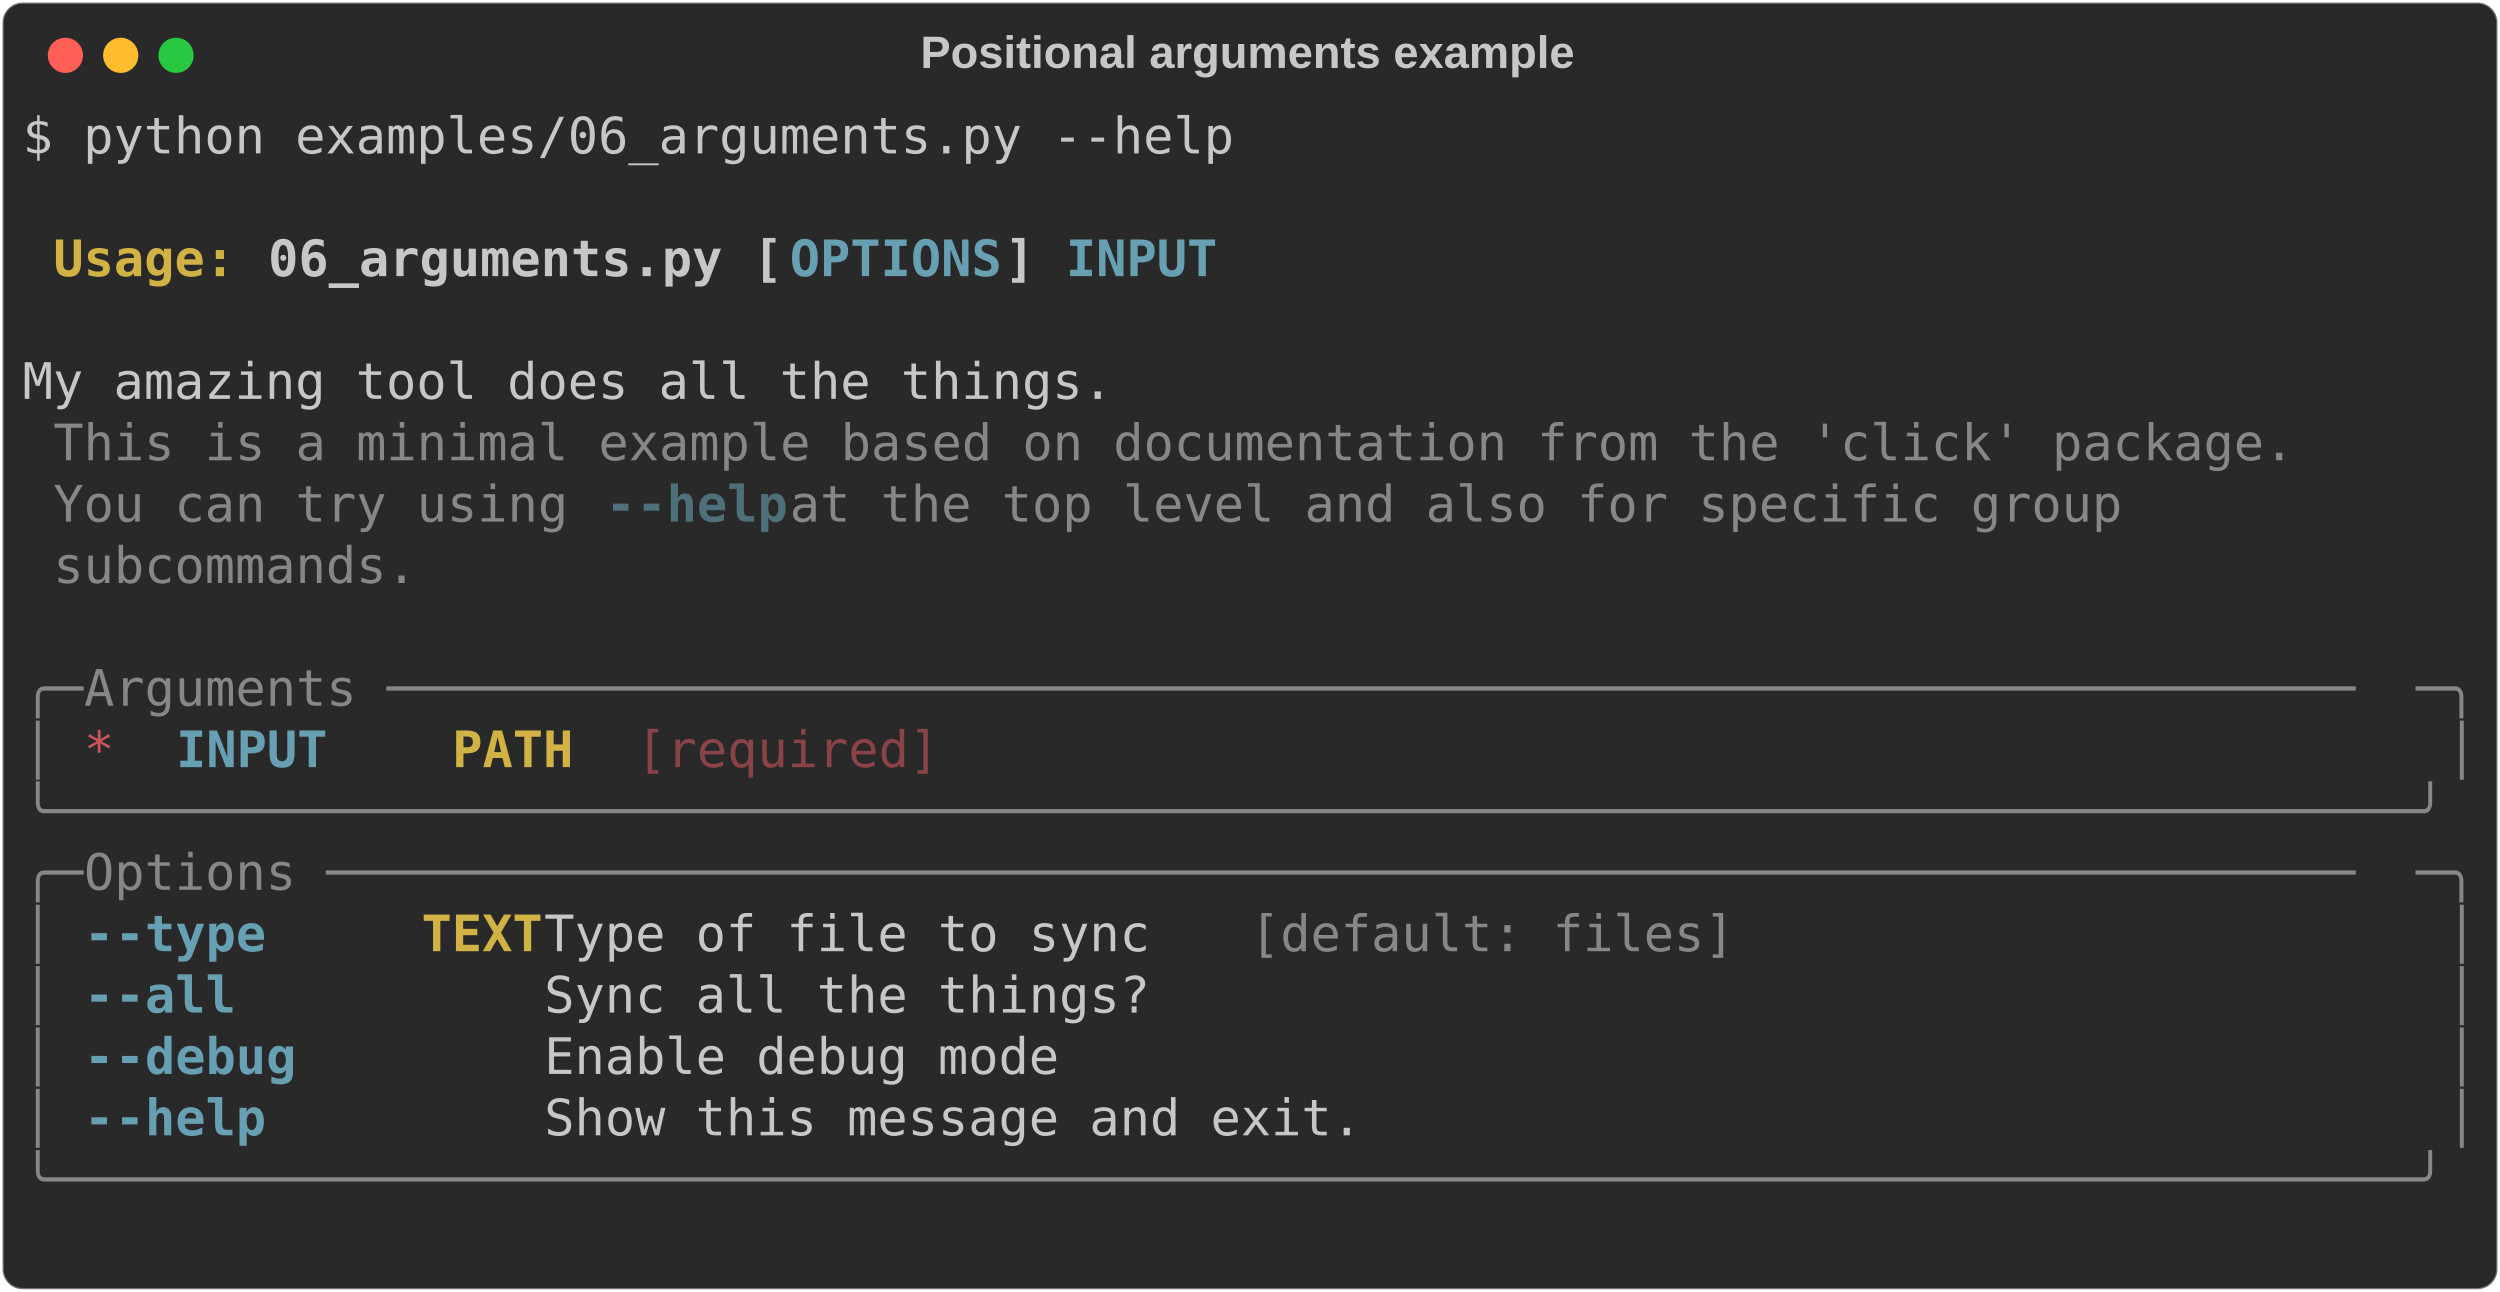
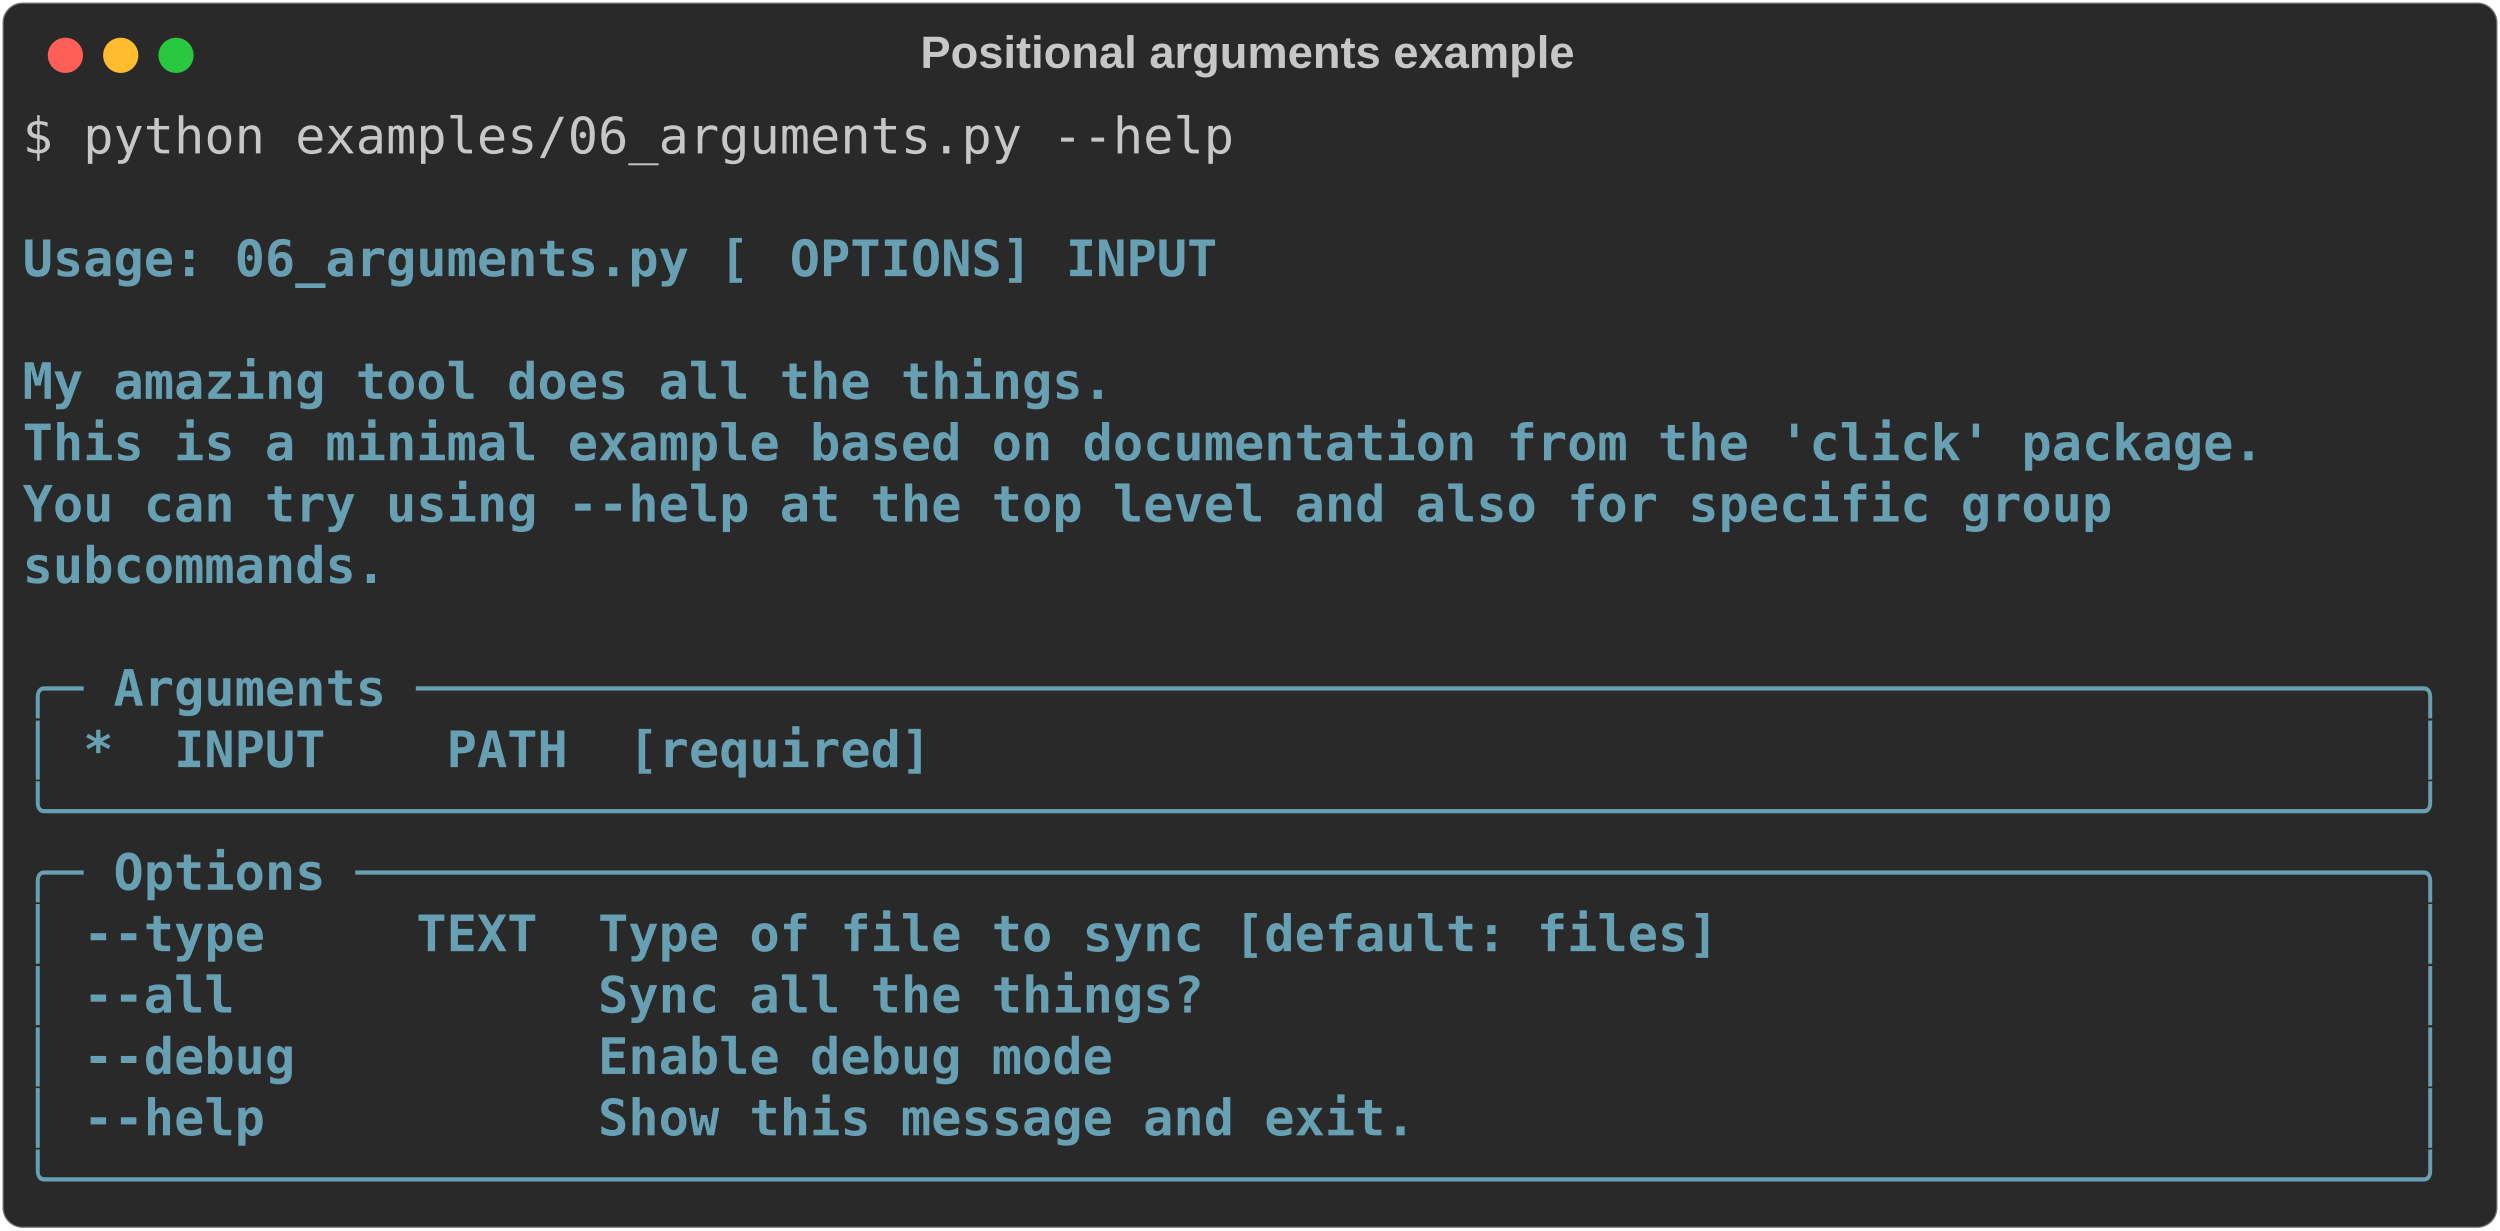
- <svg xmlns="http://www.w3.org/2000/svg" class="rich-terminal" viewBox="0 0 994 513.6">
+ <svg xmlns="http://www.w3.org/2000/svg" class="rich-terminal" viewBox="0 0 994 489.2">
  <style>

    @font-face {
        font-family: "Fira Code";
        src: local("FiraCode-Regular"),
                url("https://cdnjs.cloudflare.com/ajax/libs/firacode/6.2.0/woff2/FiraCode-Regular.woff2") format("woff2"),
                url("https://cdnjs.cloudflare.com/ajax/libs/firacode/6.2.0/woff/FiraCode-Regular.woff") format("woff");
        font-style: normal;
        font-weight: 400;
    }
    @font-face {
        font-family: "Fira Code";
        src: local("FiraCode-Bold"),
                url("https://cdnjs.cloudflare.com/ajax/libs/firacode/6.2.0/woff2/FiraCode-Bold.woff2") format("woff2"),
                url("https://cdnjs.cloudflare.com/ajax/libs/firacode/6.2.0/woff/FiraCode-Bold.woff") format("woff");
        font-style: bold;
        font-weight: 700;
    }

-     .terminal-3567147894-matrix {
+     .terminal-728476912-matrix {
        font-family: Fira Code, monospace;
        font-size: 20px;
        line-height: 24.4px;
        font-variant-east-asian: full-width;
    }

-     .terminal-3567147894-title {
+     .terminal-728476912-title {
        font-size: 18px;
        font-weight: bold;
        font-family: arial;
    }

-     .terminal-3567147894-r1 { fill: #c5c8c6 }
- .terminal-3567147894-r2 { fill: #c5c8c6;font-weight: bold }
- .terminal-3567147894-r3 { fill: #d0b344;font-weight: bold }
- .terminal-3567147894-r4 { fill: #68a0b3;font-weight: bold }
- .terminal-3567147894-r5 { fill: #868887 }
- .terminal-3567147894-r6 { fill: #4e707b;font-weight: bold }
- .terminal-3567147894-r7 { fill: #cc555a }
- .terminal-3567147894-r8 { fill: #8a4346 }
+     .terminal-728476912-r1 { fill: #c5c8c6 }
+ .terminal-728476912-r2 { fill: #68a0b3;font-weight: bold }
    </style>
  <defs>
-     <clipPath id="terminal-3567147894-clip-terminal">
-       <rect x="0" y="0" width="975.0" height="462.6" />
+     <clipPath id="terminal-728476912-clip-terminal">
+       <rect x="0" y="0" width="975.0" height="438.2" />
    </clipPath>
-     <clipPath id="terminal-3567147894-line-0">
+     <clipPath id="terminal-728476912-line-0">
      <rect x="0" y="1.5" width="976" height="24.65" />
    </clipPath>
-     <clipPath id="terminal-3567147894-line-1">
+     <clipPath id="terminal-728476912-line-1">
      <rect x="0" y="25.9" width="976" height="24.65" />
    </clipPath>
-     <clipPath id="terminal-3567147894-line-2">
+     <clipPath id="terminal-728476912-line-2">
      <rect x="0" y="50.3" width="976" height="24.65" />
    </clipPath>
-     <clipPath id="terminal-3567147894-line-3">
+     <clipPath id="terminal-728476912-line-3">
      <rect x="0" y="74.7" width="976" height="24.65" />
    </clipPath>
-     <clipPath id="terminal-3567147894-line-4">
+     <clipPath id="terminal-728476912-line-4">
      <rect x="0" y="99.1" width="976" height="24.65" />
    </clipPath>
-     <clipPath id="terminal-3567147894-line-5">
+     <clipPath id="terminal-728476912-line-5">
      <rect x="0" y="123.5" width="976" height="24.65" />
    </clipPath>
-     <clipPath id="terminal-3567147894-line-6">
+     <clipPath id="terminal-728476912-line-6">
      <rect x="0" y="147.9" width="976" height="24.65" />
    </clipPath>
-     <clipPath id="terminal-3567147894-line-7">
+     <clipPath id="terminal-728476912-line-7">
      <rect x="0" y="172.3" width="976" height="24.65" />
    </clipPath>
-     <clipPath id="terminal-3567147894-line-8">
+     <clipPath id="terminal-728476912-line-8">
      <rect x="0" y="196.7" width="976" height="24.65" />
    </clipPath>
-     <clipPath id="terminal-3567147894-line-9">
+     <clipPath id="terminal-728476912-line-9">
      <rect x="0" y="221.1" width="976" height="24.65" />
    </clipPath>
-     <clipPath id="terminal-3567147894-line-10">
+     <clipPath id="terminal-728476912-line-10">
      <rect x="0" y="245.5" width="976" height="24.65" />
    </clipPath>
-     <clipPath id="terminal-3567147894-line-11">
+     <clipPath id="terminal-728476912-line-11">
      <rect x="0" y="269.9" width="976" height="24.65" />
    </clipPath>
-     <clipPath id="terminal-3567147894-line-12">
+     <clipPath id="terminal-728476912-line-12">
      <rect x="0" y="294.3" width="976" height="24.65" />
    </clipPath>
-     <clipPath id="terminal-3567147894-line-13">
+     <clipPath id="terminal-728476912-line-13">
      <rect x="0" y="318.7" width="976" height="24.65" />
    </clipPath>
-     <clipPath id="terminal-3567147894-line-14">
+     <clipPath id="terminal-728476912-line-14">
      <rect x="0" y="343.1" width="976" height="24.65" />
    </clipPath>
-     <clipPath id="terminal-3567147894-line-15">
+     <clipPath id="terminal-728476912-line-15">
      <rect x="0" y="367.5" width="976" height="24.65" />
    </clipPath>
-     <clipPath id="terminal-3567147894-line-16">
+     <clipPath id="terminal-728476912-line-16">
      <rect x="0" y="391.9" width="976" height="24.65" />
    </clipPath>
-     <clipPath id="terminal-3567147894-line-17">
-       <rect x="0" y="416.3" width="976" height="24.65" />
-     </clipPath>
  </defs>
-   <rect fill="#292929" stroke="rgba(255,255,255,0.35)" stroke-width="1" x="1" y="1" width="992" height="511.6" rx="8" />
-   <text class="terminal-3567147894-title" fill="#c5c8c6" text-anchor="middle" x="496" y="27">Positional arguments example</text>
+   <rect fill="#292929" stroke="rgba(255,255,255,0.35)" stroke-width="1" x="1" y="1" width="992" height="487.2" rx="8" />
+   <text class="terminal-728476912-title" fill="#c5c8c6" text-anchor="middle" x="496" y="27">Positional arguments example</text>
  <g transform="translate(26,22)">
    <circle cx="0" cy="0" r="7" fill="#ff5f57" />
    <circle cx="22" cy="0" r="7" fill="#febc2e" />
    <circle cx="44" cy="0" r="7" fill="#28c840" />
  </g>
-   <g transform="translate(9, 41)" clip-path="url(#terminal-3567147894-clip-terminal)">
-     <g class="terminal-3567147894-matrix">
-       <text class="terminal-3567147894-r1" x="0" y="20" textLength="488" clip-path="url(#terminal-3567147894-line-0)">$ python examples/06_arguments.py --help</text>
-       <text class="terminal-3567147894-r1" x="976" y="20" textLength="12.2" clip-path="url(#terminal-3567147894-line-0)">
+   <g transform="translate(9, 41)" clip-path="url(#terminal-728476912-clip-terminal)">
+     <g class="terminal-728476912-matrix">
+       <text class="terminal-728476912-r1" x="0" y="20" textLength="488" clip-path="url(#terminal-728476912-line-0)">$ python examples/06_arguments.py --help</text>
+       <text class="terminal-728476912-r1" x="976" y="20" textLength="12.2" clip-path="url(#terminal-728476912-line-0)">
</text>
-       <text class="terminal-3567147894-r1" x="976" y="44.4" textLength="12.2" clip-path="url(#terminal-3567147894-line-1)">
+       <text class="terminal-728476912-r1" x="976" y="44.4" textLength="12.2" clip-path="url(#terminal-728476912-line-1)">
</text>
-       <text class="terminal-3567147894-r3" x="12.2" y="68.8" textLength="85.4" clip-path="url(#terminal-3567147894-line-2)">Usage: </text>
-       <text class="terminal-3567147894-r2" x="97.6" y="68.8" textLength="207.4" clip-path="url(#terminal-3567147894-line-2)">06_arguments.py [</text>
-       <text class="terminal-3567147894-r4" x="305" y="68.8" textLength="85.4" clip-path="url(#terminal-3567147894-line-2)">OPTIONS</text>
-       <text class="terminal-3567147894-r2" x="390.4" y="68.8" textLength="24.4" clip-path="url(#terminal-3567147894-line-2)">] </text>
-       <text class="terminal-3567147894-r4" x="414.8" y="68.8" textLength="61" clip-path="url(#terminal-3567147894-line-2)">INPUT</text>
-       <text class="terminal-3567147894-r1" x="976" y="68.8" textLength="12.2" clip-path="url(#terminal-3567147894-line-2)">
+       <text class="terminal-728476912-r2" x="0" y="68.8" textLength="305" clip-path="url(#terminal-728476912-line-2)"> Usage: 06_arguments.py [</text>
+       <text class="terminal-728476912-r2" x="305" y="68.8" textLength="109.8" clip-path="url(#terminal-728476912-line-2)">OPTIONS] </text>
+       <text class="terminal-728476912-r2" x="414.8" y="68.8" textLength="256.2" clip-path="url(#terminal-728476912-line-2)">INPUT                </text>
+       <text class="terminal-728476912-r1" x="976" y="68.8" textLength="12.2" clip-path="url(#terminal-728476912-line-2)">
</text>
-       <text class="terminal-3567147894-r1" x="976" y="93.2" textLength="12.2" clip-path="url(#terminal-3567147894-line-3)">
+       <text class="terminal-728476912-r1" x="976" y="93.2" textLength="12.2" clip-path="url(#terminal-728476912-line-3)">
</text>
-       <text class="terminal-3567147894-r1" x="0" y="117.6" textLength="976" clip-path="url(#terminal-3567147894-line-4)"> My amazing tool does all the things.                                           </text>
-       <text class="terminal-3567147894-r1" x="976" y="117.6" textLength="12.2" clip-path="url(#terminal-3567147894-line-4)">
+       <text class="terminal-728476912-r2" x="0" y="117.6" textLength="976" clip-path="url(#terminal-728476912-line-4)"> My amazing tool does all the things.                                           </text>
+       <text class="terminal-728476912-r1" x="976" y="117.6" textLength="12.2" clip-path="url(#terminal-728476912-line-4)">
</text>
-       <text class="terminal-3567147894-r5" x="12.2" y="142" textLength="902.8" clip-path="url(#terminal-3567147894-line-5)">This is a minimal example based on documentation from the 'click' package.</text>
-       <text class="terminal-3567147894-r1" x="976" y="142" textLength="12.2" clip-path="url(#terminal-3567147894-line-5)">
+       <text class="terminal-728476912-r2" x="0" y="142" textLength="976" clip-path="url(#terminal-728476912-line-5)"> This is a minimal example based on documentation from the 'click' package.     </text>
+       <text class="terminal-728476912-r1" x="976" y="142" textLength="12.2" clip-path="url(#terminal-728476912-line-5)">
</text>
-       <text class="terminal-3567147894-r5" x="12.2" y="166.4" textLength="219.6" clip-path="url(#terminal-3567147894-line-6)">You can try using </text>
-       <text class="terminal-3567147894-r6" x="231.8" y="166.4" textLength="12.2" clip-path="url(#terminal-3567147894-line-6)">-</text>
-       <text class="terminal-3567147894-r6" x="244" y="166.4" textLength="61" clip-path="url(#terminal-3567147894-line-6)">-help</text>
-       <text class="terminal-3567147894-r5" x="305" y="166.4" textLength="561.2" clip-path="url(#terminal-3567147894-line-6)"> at the top level and also for specific group </text>
-       <text class="terminal-3567147894-r1" x="976" y="166.4" textLength="12.2" clip-path="url(#terminal-3567147894-line-6)">
+       <text class="terminal-728476912-r2" x="0" y="166.4" textLength="976" clip-path="url(#terminal-728476912-line-6)"> You can try using --help at the top level and also for specific group          </text>
+       <text class="terminal-728476912-r1" x="976" y="166.4" textLength="12.2" clip-path="url(#terminal-728476912-line-6)">
</text>
-       <text class="terminal-3567147894-r5" x="12.2" y="190.8" textLength="146.4" clip-path="url(#terminal-3567147894-line-7)">subcommands.</text>
-       <text class="terminal-3567147894-r1" x="976" y="190.8" textLength="12.2" clip-path="url(#terminal-3567147894-line-7)">
+       <text class="terminal-728476912-r2" x="0" y="190.8" textLength="976" clip-path="url(#terminal-728476912-line-7)"> subcommands.                                                                   </text>
+       <text class="terminal-728476912-r1" x="976" y="190.8" textLength="12.2" clip-path="url(#terminal-728476912-line-7)">
</text>
-       <text class="terminal-3567147894-r1" x="976" y="215.2" textLength="12.2" clip-path="url(#terminal-3567147894-line-8)">
+       <text class="terminal-728476912-r1" x="976" y="215.2" textLength="12.2" clip-path="url(#terminal-728476912-line-8)">
</text>
-       <text class="terminal-3567147894-r5" x="0" y="239.6" textLength="24.4" clip-path="url(#terminal-3567147894-line-9)">╭─</text>
-       <text class="terminal-3567147894-r5" x="24.4" y="239.6" textLength="927.2" clip-path="url(#terminal-3567147894-line-9)"> Arguments ─────────────────────────────────────────────────────────────────</text>
-       <text class="terminal-3567147894-r5" x="951.6" y="239.6" textLength="24.4" clip-path="url(#terminal-3567147894-line-9)">─╮</text>
-       <text class="terminal-3567147894-r1" x="976" y="239.6" textLength="12.2" clip-path="url(#terminal-3567147894-line-9)">
+       <text class="terminal-728476912-r2" x="0" y="239.6" textLength="976" clip-path="url(#terminal-728476912-line-9)">╭─ Arguments ──────────────────────────────────────────────────────────────────╮</text>
+       <text class="terminal-728476912-r1" x="976" y="239.6" textLength="12.2" clip-path="url(#terminal-728476912-line-9)">
</text>
-       <text class="terminal-3567147894-r5" x="0" y="264" textLength="12.2" clip-path="url(#terminal-3567147894-line-10)">│</text>
-       <text class="terminal-3567147894-r7" x="24.4" y="264" textLength="12.2" clip-path="url(#terminal-3567147894-line-10)">*</text>
-       <text class="terminal-3567147894-r4" x="61" y="264" textLength="61" clip-path="url(#terminal-3567147894-line-10)">INPUT</text>
-       <text class="terminal-3567147894-r3" x="170.8" y="264" textLength="48.8" clip-path="url(#terminal-3567147894-line-10)">PATH</text>
-       <text class="terminal-3567147894-r8" x="244" y="264" textLength="122" clip-path="url(#terminal-3567147894-line-10)">[required]</text>
-       <text class="terminal-3567147894-r5" x="963.8" y="264" textLength="12.2" clip-path="url(#terminal-3567147894-line-10)">│</text>
-       <text class="terminal-3567147894-r1" x="976" y="264" textLength="12.2" clip-path="url(#terminal-3567147894-line-10)">
+       <text class="terminal-728476912-r2" x="0" y="264" textLength="976" clip-path="url(#terminal-728476912-line-10)">│ *  INPUT    PATH  [required]                                                 │</text>
+       <text class="terminal-728476912-r1" x="976" y="264" textLength="12.2" clip-path="url(#terminal-728476912-line-10)">
</text>
-       <text class="terminal-3567147894-r5" x="0" y="288.4" textLength="976" clip-path="url(#terminal-3567147894-line-11)">╰──────────────────────────────────────────────────────────────────────────────╯</text>
-       <text class="terminal-3567147894-r1" x="976" y="288.4" textLength="12.2" clip-path="url(#terminal-3567147894-line-11)">
+       <text class="terminal-728476912-r2" x="0" y="288.4" textLength="976" clip-path="url(#terminal-728476912-line-11)">╰──────────────────────────────────────────────────────────────────────────────╯</text>
+       <text class="terminal-728476912-r1" x="976" y="288.4" textLength="12.2" clip-path="url(#terminal-728476912-line-11)">
</text>
-       <text class="terminal-3567147894-r5" x="0" y="312.8" textLength="24.4" clip-path="url(#terminal-3567147894-line-12)">╭─</text>
-       <text class="terminal-3567147894-r5" x="24.4" y="312.8" textLength="927.2" clip-path="url(#terminal-3567147894-line-12)"> Options ───────────────────────────────────────────────────────────────────</text>
-       <text class="terminal-3567147894-r5" x="951.6" y="312.8" textLength="24.4" clip-path="url(#terminal-3567147894-line-12)">─╮</text>
-       <text class="terminal-3567147894-r1" x="976" y="312.8" textLength="12.2" clip-path="url(#terminal-3567147894-line-12)">
+       <text class="terminal-728476912-r2" x="0" y="312.8" textLength="976" clip-path="url(#terminal-728476912-line-12)">╭─ Options ────────────────────────────────────────────────────────────────────╮</text>
+       <text class="terminal-728476912-r1" x="976" y="312.8" textLength="12.2" clip-path="url(#terminal-728476912-line-12)">
</text>
-       <text class="terminal-3567147894-r5" x="0" y="337.2" textLength="12.2" clip-path="url(#terminal-3567147894-line-13)">│</text>
-       <text class="terminal-3567147894-r4" x="24.4" y="337.2" textLength="12.2" clip-path="url(#terminal-3567147894-line-13)">-</text>
-       <text class="terminal-3567147894-r4" x="36.6" y="337.2" textLength="61" clip-path="url(#terminal-3567147894-line-13)">-type</text>
-       <text class="terminal-3567147894-r3" x="158.6" y="337.2" textLength="48.8" clip-path="url(#terminal-3567147894-line-13)">TEXT</text>
-       <text class="terminal-3567147894-r1" x="207.4" y="337.2" textLength="280.6" clip-path="url(#terminal-3567147894-line-13)">  Type of file to sync </text>
-       <text class="terminal-3567147894-r5" x="488" y="337.2" textLength="195.2" clip-path="url(#terminal-3567147894-line-13)">[default: files]</text>
-       <text class="terminal-3567147894-r5" x="963.8" y="337.2" textLength="12.2" clip-path="url(#terminal-3567147894-line-13)">│</text>
-       <text class="terminal-3567147894-r1" x="976" y="337.2" textLength="12.2" clip-path="url(#terminal-3567147894-line-13)">
+       <text class="terminal-728476912-r2" x="0" y="337.2" textLength="976" clip-path="url(#terminal-728476912-line-13)">│ --type     TEXT  Type of file to sync [default: files]                       │</text>
+       <text class="terminal-728476912-r1" x="976" y="337.2" textLength="12.2" clip-path="url(#terminal-728476912-line-13)">
</text>
-       <text class="terminal-3567147894-r5" x="0" y="361.6" textLength="12.2" clip-path="url(#terminal-3567147894-line-14)">│</text>
-       <text class="terminal-3567147894-r4" x="24.4" y="361.6" textLength="12.2" clip-path="url(#terminal-3567147894-line-14)">-</text>
-       <text class="terminal-3567147894-r4" x="36.6" y="361.6" textLength="48.8" clip-path="url(#terminal-3567147894-line-14)">-all</text>
-       <text class="terminal-3567147894-r1" x="207.4" y="361.6" textLength="756.4" clip-path="url(#terminal-3567147894-line-14)">  Sync all the things?                                        </text>
-       <text class="terminal-3567147894-r5" x="963.8" y="361.6" textLength="12.2" clip-path="url(#terminal-3567147894-line-14)">│</text>
-       <text class="terminal-3567147894-r1" x="976" y="361.6" textLength="12.2" clip-path="url(#terminal-3567147894-line-14)">
+       <text class="terminal-728476912-r2" x="0" y="361.6" textLength="976" clip-path="url(#terminal-728476912-line-14)">│ --all            Sync all the things?                                        │</text>
+       <text class="terminal-728476912-r1" x="976" y="361.6" textLength="12.2" clip-path="url(#terminal-728476912-line-14)">
</text>
-       <text class="terminal-3567147894-r5" x="0" y="386" textLength="12.2" clip-path="url(#terminal-3567147894-line-15)">│</text>
-       <text class="terminal-3567147894-r4" x="24.4" y="386" textLength="12.2" clip-path="url(#terminal-3567147894-line-15)">-</text>
-       <text class="terminal-3567147894-r4" x="36.6" y="386" textLength="73.2" clip-path="url(#terminal-3567147894-line-15)">-debug</text>
-       <text class="terminal-3567147894-r1" x="207.4" y="386" textLength="756.4" clip-path="url(#terminal-3567147894-line-15)">  Enable debug mode                                           </text>
-       <text class="terminal-3567147894-r5" x="963.8" y="386" textLength="12.2" clip-path="url(#terminal-3567147894-line-15)">│</text>
-       <text class="terminal-3567147894-r1" x="976" y="386" textLength="12.2" clip-path="url(#terminal-3567147894-line-15)">
+       <text class="terminal-728476912-r2" x="0" y="386" textLength="976" clip-path="url(#terminal-728476912-line-15)">│ --debug          Enable debug mode                                           │</text>
+       <text class="terminal-728476912-r1" x="976" y="386" textLength="12.2" clip-path="url(#terminal-728476912-line-15)">
</text>
-       <text class="terminal-3567147894-r5" x="0" y="410.4" textLength="12.2" clip-path="url(#terminal-3567147894-line-16)">│</text>
-       <text class="terminal-3567147894-r4" x="24.4" y="410.4" textLength="12.2" clip-path="url(#terminal-3567147894-line-16)">-</text>
-       <text class="terminal-3567147894-r4" x="36.6" y="410.4" textLength="61" clip-path="url(#terminal-3567147894-line-16)">-help</text>
-       <text class="terminal-3567147894-r1" x="207.4" y="410.4" textLength="756.4" clip-path="url(#terminal-3567147894-line-16)">  Show this message and exit.                                 </text>
-       <text class="terminal-3567147894-r5" x="963.8" y="410.4" textLength="12.2" clip-path="url(#terminal-3567147894-line-16)">│</text>
-       <text class="terminal-3567147894-r1" x="976" y="410.4" textLength="12.2" clip-path="url(#terminal-3567147894-line-16)">
+       <text class="terminal-728476912-r2" x="0" y="410.4" textLength="976" clip-path="url(#terminal-728476912-line-16)">│ --help           Show this message and exit.                                 │</text>
+       <text class="terminal-728476912-r1" x="976" y="410.4" textLength="12.2" clip-path="url(#terminal-728476912-line-16)">
</text>
-       <text class="terminal-3567147894-r5" x="0" y="434.8" textLength="976" clip-path="url(#terminal-3567147894-line-17)">╰──────────────────────────────────────────────────────────────────────────────╯</text>
-       <text class="terminal-3567147894-r1" x="976" y="434.8" textLength="12.2" clip-path="url(#terminal-3567147894-line-17)">
- </text>
-       <text class="terminal-3567147894-r1" x="976" y="459.2" textLength="12.2" clip-path="url(#terminal-3567147894-line-18)">
+       <text class="terminal-728476912-r2" x="0" y="434.8" textLength="976" clip-path="url(#terminal-728476912-line-17)">╰──────────────────────────────────────────────────────────────────────────────╯</text>
+       <text class="terminal-728476912-r1" x="976" y="434.8" textLength="12.2" clip-path="url(#terminal-728476912-line-17)">
</text>
    </g>
  </g>
</svg>
